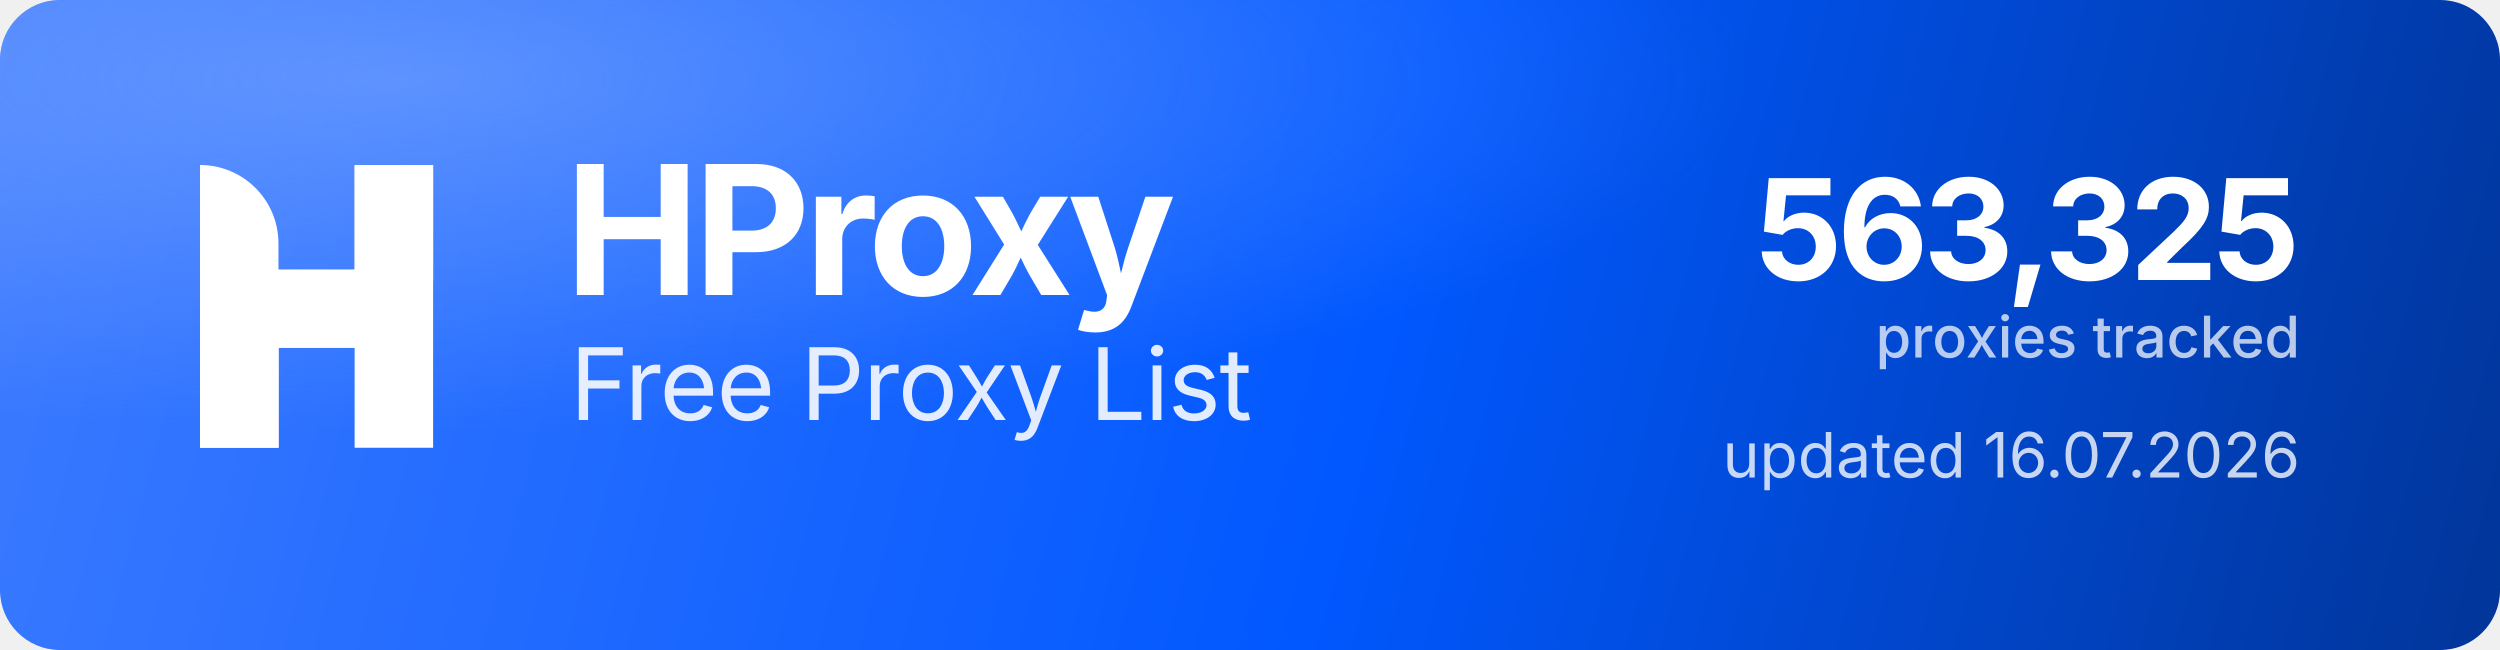
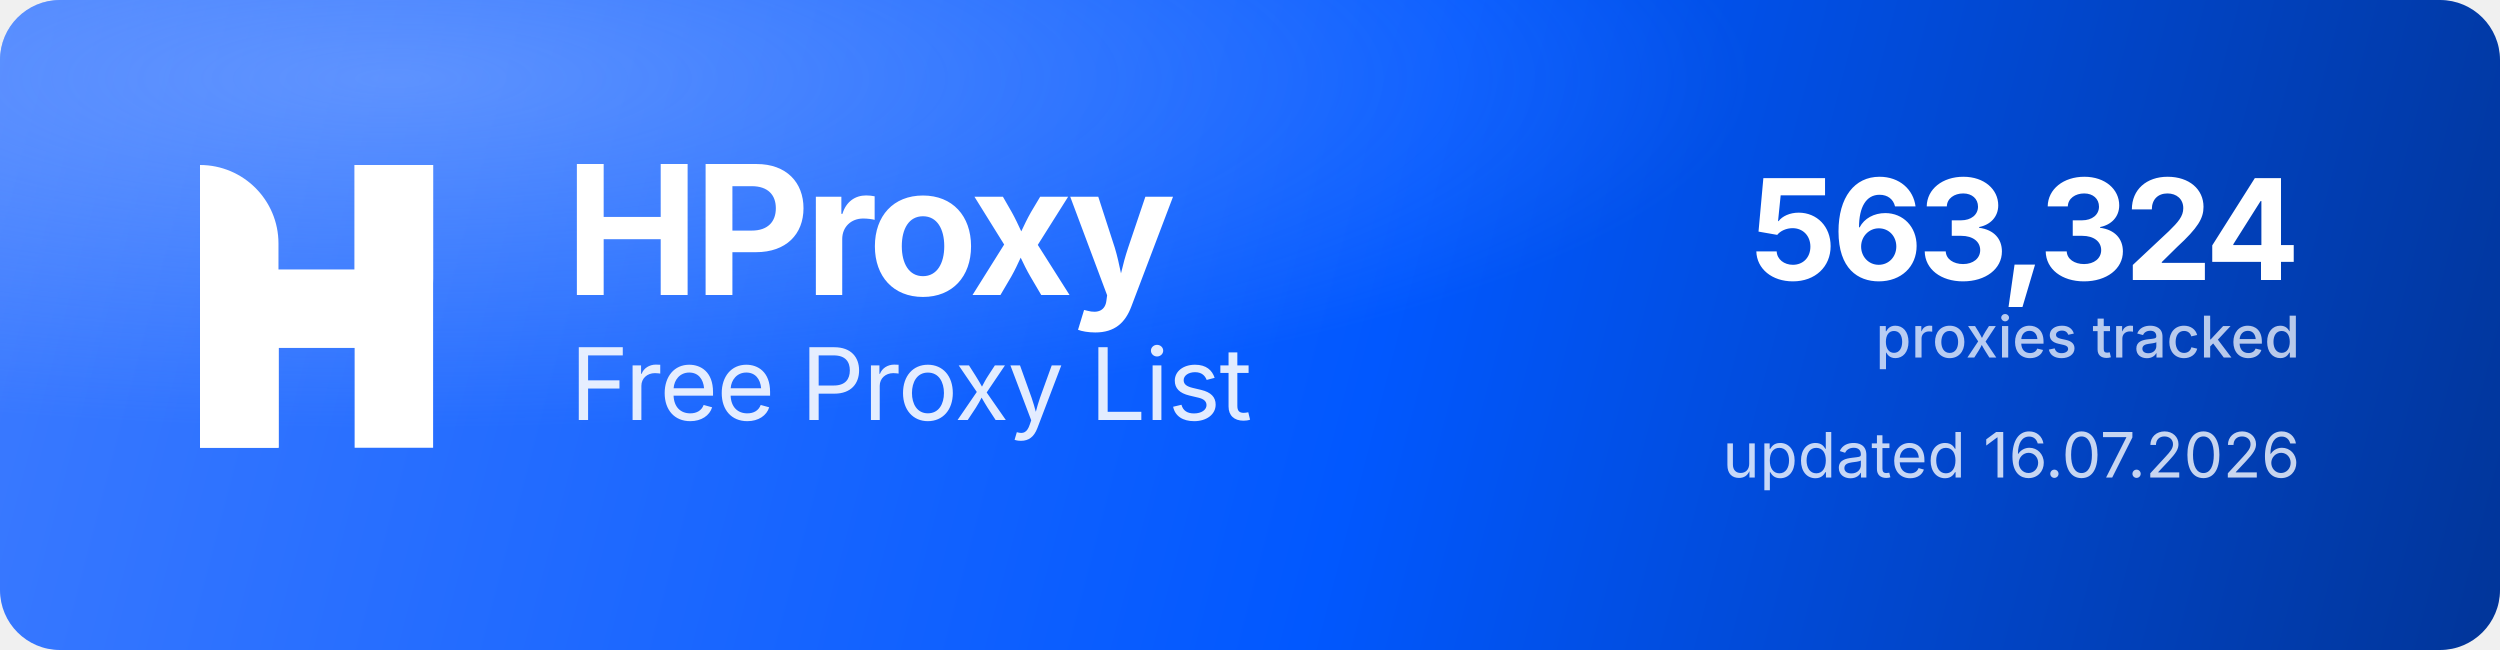
<svg xmlns="http://www.w3.org/2000/svg" width="1000" height="260" viewBox="0 0 1000 260" role="img" aria-label="HProxy Free Proxy List">
  <defs>
    <linearGradient id="hp-bg" x1="0" y1="0" x2="1000" y2="260" gradientUnits="userSpaceOnUse">
      <stop offset="0" stop-color="#3D7BFF" />
      <stop offset="0.55" stop-color="#0158FF" />
      <stop offset="1" stop-color="#013599" />
    </linearGradient>
    <radialGradient id="hp-glow" cx="0.16" cy="0.12" r="0.9">
      <stop offset="0" stop-color="#8FB4FF" stop-opacity="0.5" />
      <stop offset="0.6" stop-color="#8FB4FF" stop-opacity="0" />
    </radialGradient>
  </defs>
  <rect width="1000" height="260" rx="24" fill="url(#hp-bg)" />
  <rect width="1000" height="260" rx="24" fill="url(#hp-glow)" />
  <g transform="translate(80,66) scale(4.35)" fill="#FFFFFF">
    <path d="M0 0V0C3.985 0 7.216 3.231 7.216 7.216V26H0V0Z" />
    <rect x="14.219" width="7.216" height="26" />
    <path d="M7.235 26H0V15.971C0 12.455 2.851 9.604 6.367 9.604H14.22V0H21.437V10.453C21.437 13.97 18.586 16.82 15.069 16.82H7.235V26Z" />
  </g>
  <text x="226" y="118" font-family="'Geist','Inter','Segoe UI',system-ui,-apple-system,Helvetica,Arial,sans-serif" font-size="72" font-weight="700" letter-spacing="-2.3" fill="#FFFFFF">HProxy</text>
  <text x="228" y="168" font-family="'Geist','Inter','Segoe UI',system-ui,-apple-system,Helvetica,Arial,sans-serif" font-size="40" font-weight="400" letter-spacing="-0.5" fill="#FFFFFF" fill-opacity="0.88">Free Proxy List</text>
-   <text x="920" y="112" text-anchor="end" font-family="'Geist','Inter','Segoe UI',system-ui,-apple-system,Helvetica,Arial,sans-serif" font-size="56" font-weight="700" letter-spacing="-2" fill="#FFFFFF">563,325</text>
+   <text x="920" y="112" text-anchor="end" font-family="'Geist','Inter','Segoe UI',system-ui,-apple-system,Helvetica,Arial,sans-serif" font-size="56" font-weight="700" letter-spacing="-2" fill="#FFFFFF">563,324</text>
  <text x="920" y="143" text-anchor="end" font-family="'Geist','Inter','Segoe UI',system-ui,-apple-system,Helvetica,Arial,sans-serif" font-size="23" font-weight="500" fill="#FFFFFF" fill-opacity="0.72">proxies tracked</text>
  <text x="920" y="191" text-anchor="end" font-family="'Geist','Inter','Segoe UI',system-ui,-apple-system,Helvetica,Arial,sans-serif" font-size="25" font-weight="400" fill="#FFFFFF" fill-opacity="0.78">updated 16.07.2026</text>
</svg>
